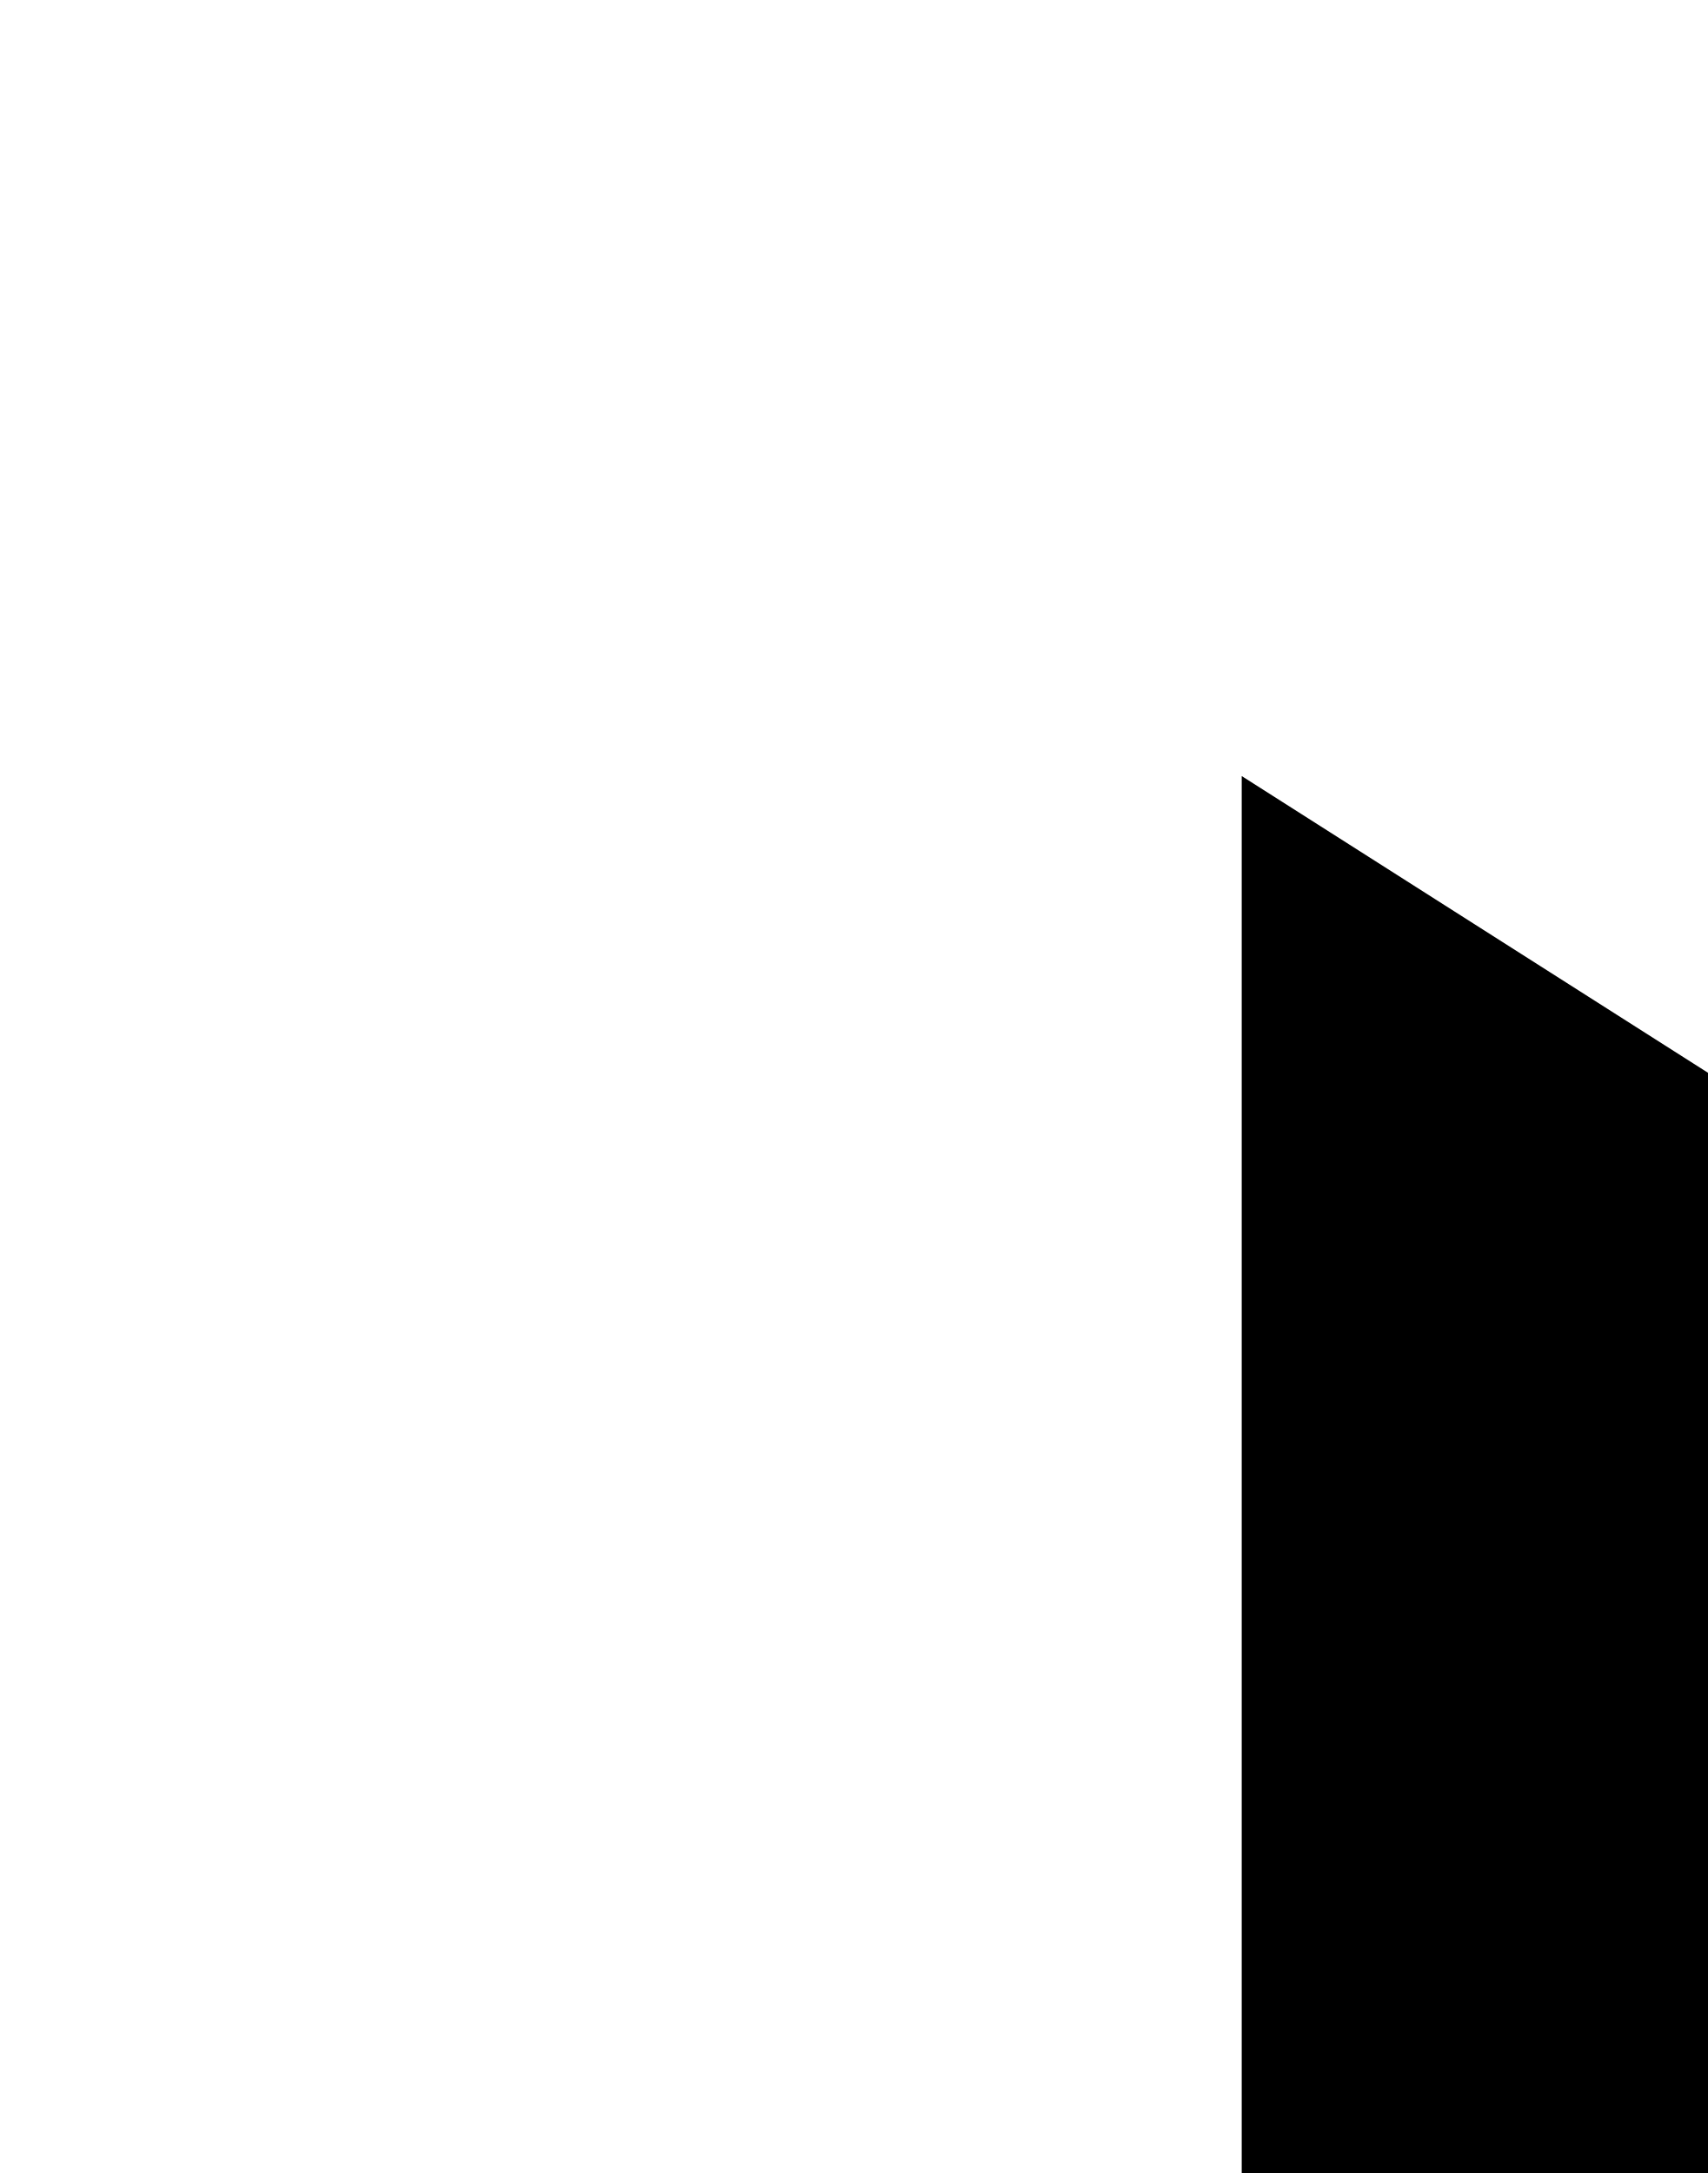
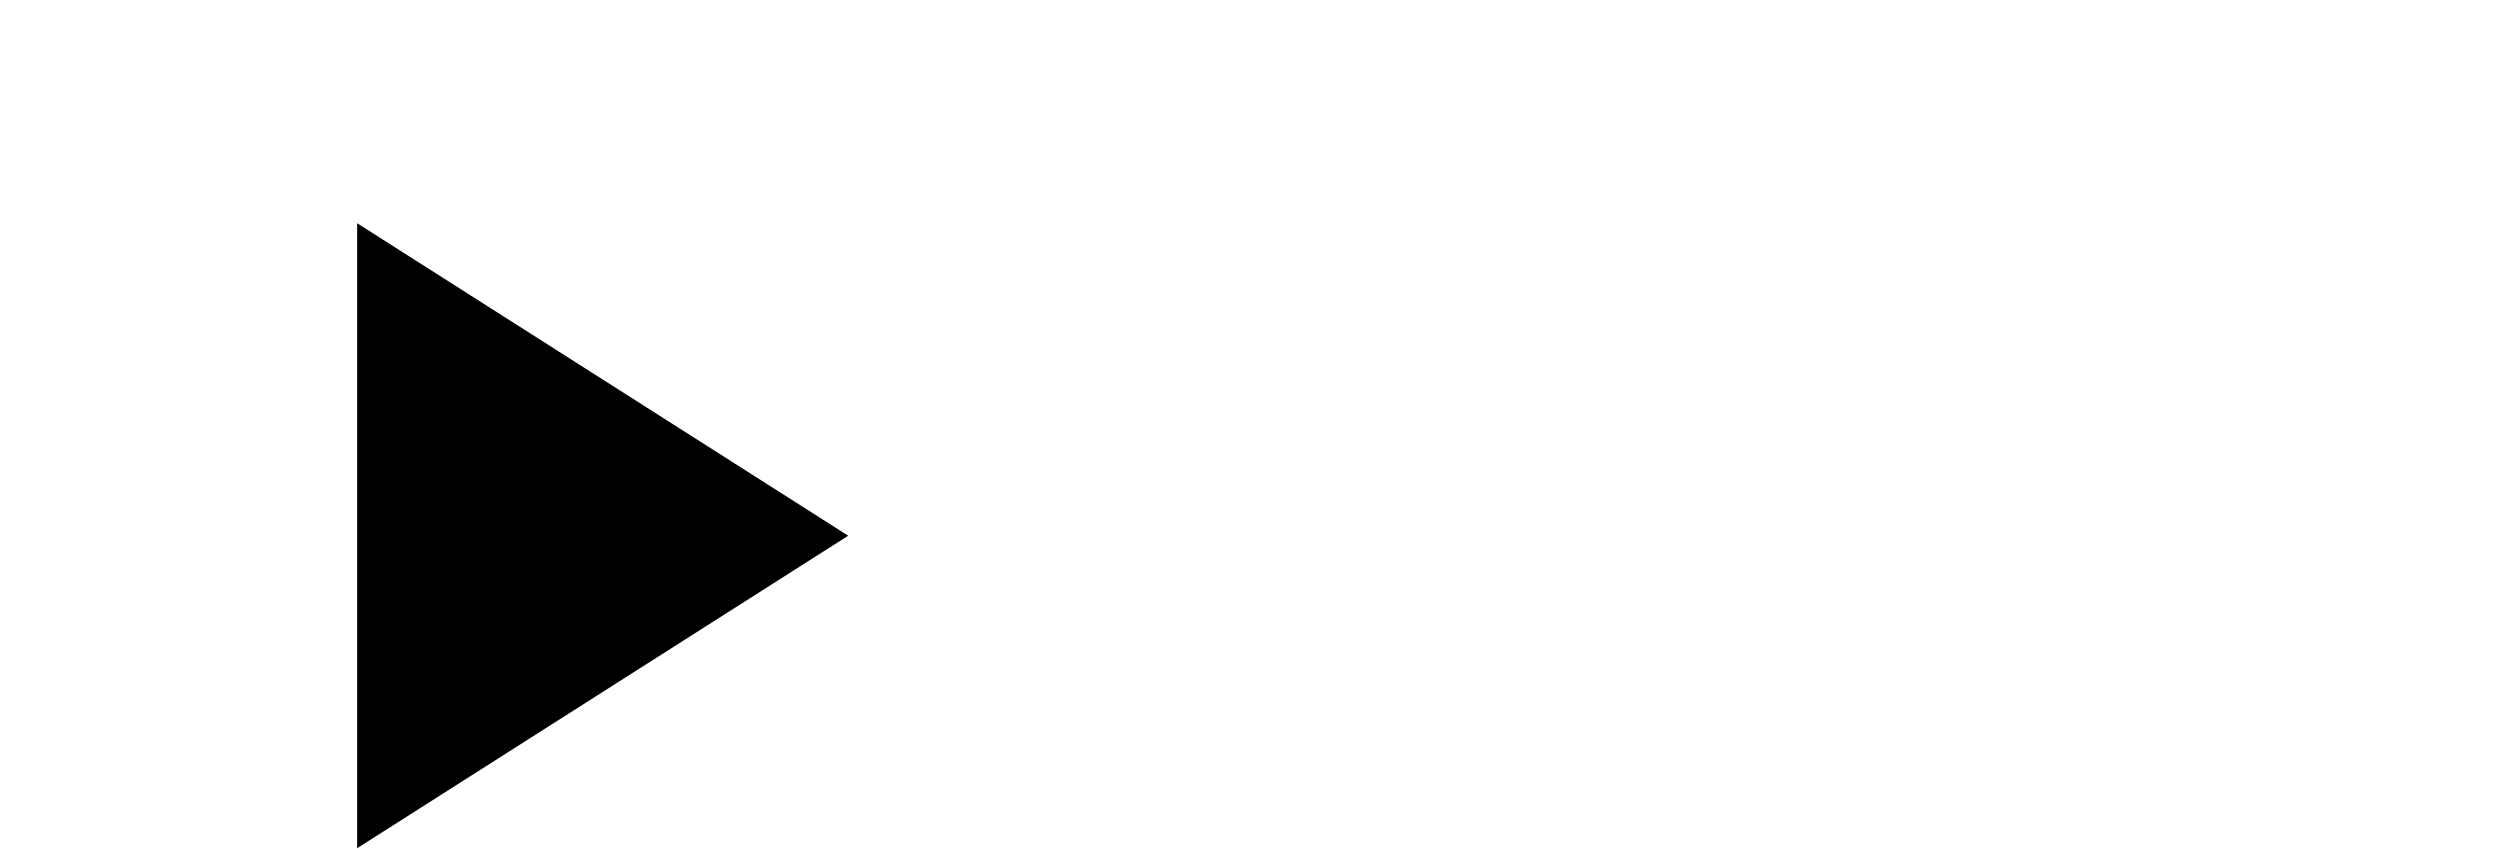
- <svg xmlns="http://www.w3.org/2000/svg" width="@dimen/clip_width" height="@dimen/clip_height" viewportWidth="56" viewportHeight="19">
-   <path fill="#000000" d="M8,5v14l11,-7z" />
+ <svg xmlns="http://www.w3.org/2000/svg" height="19" width="56">
+   <path d="M8,5v14l11,-7z" fill="#000000" />
</svg>
